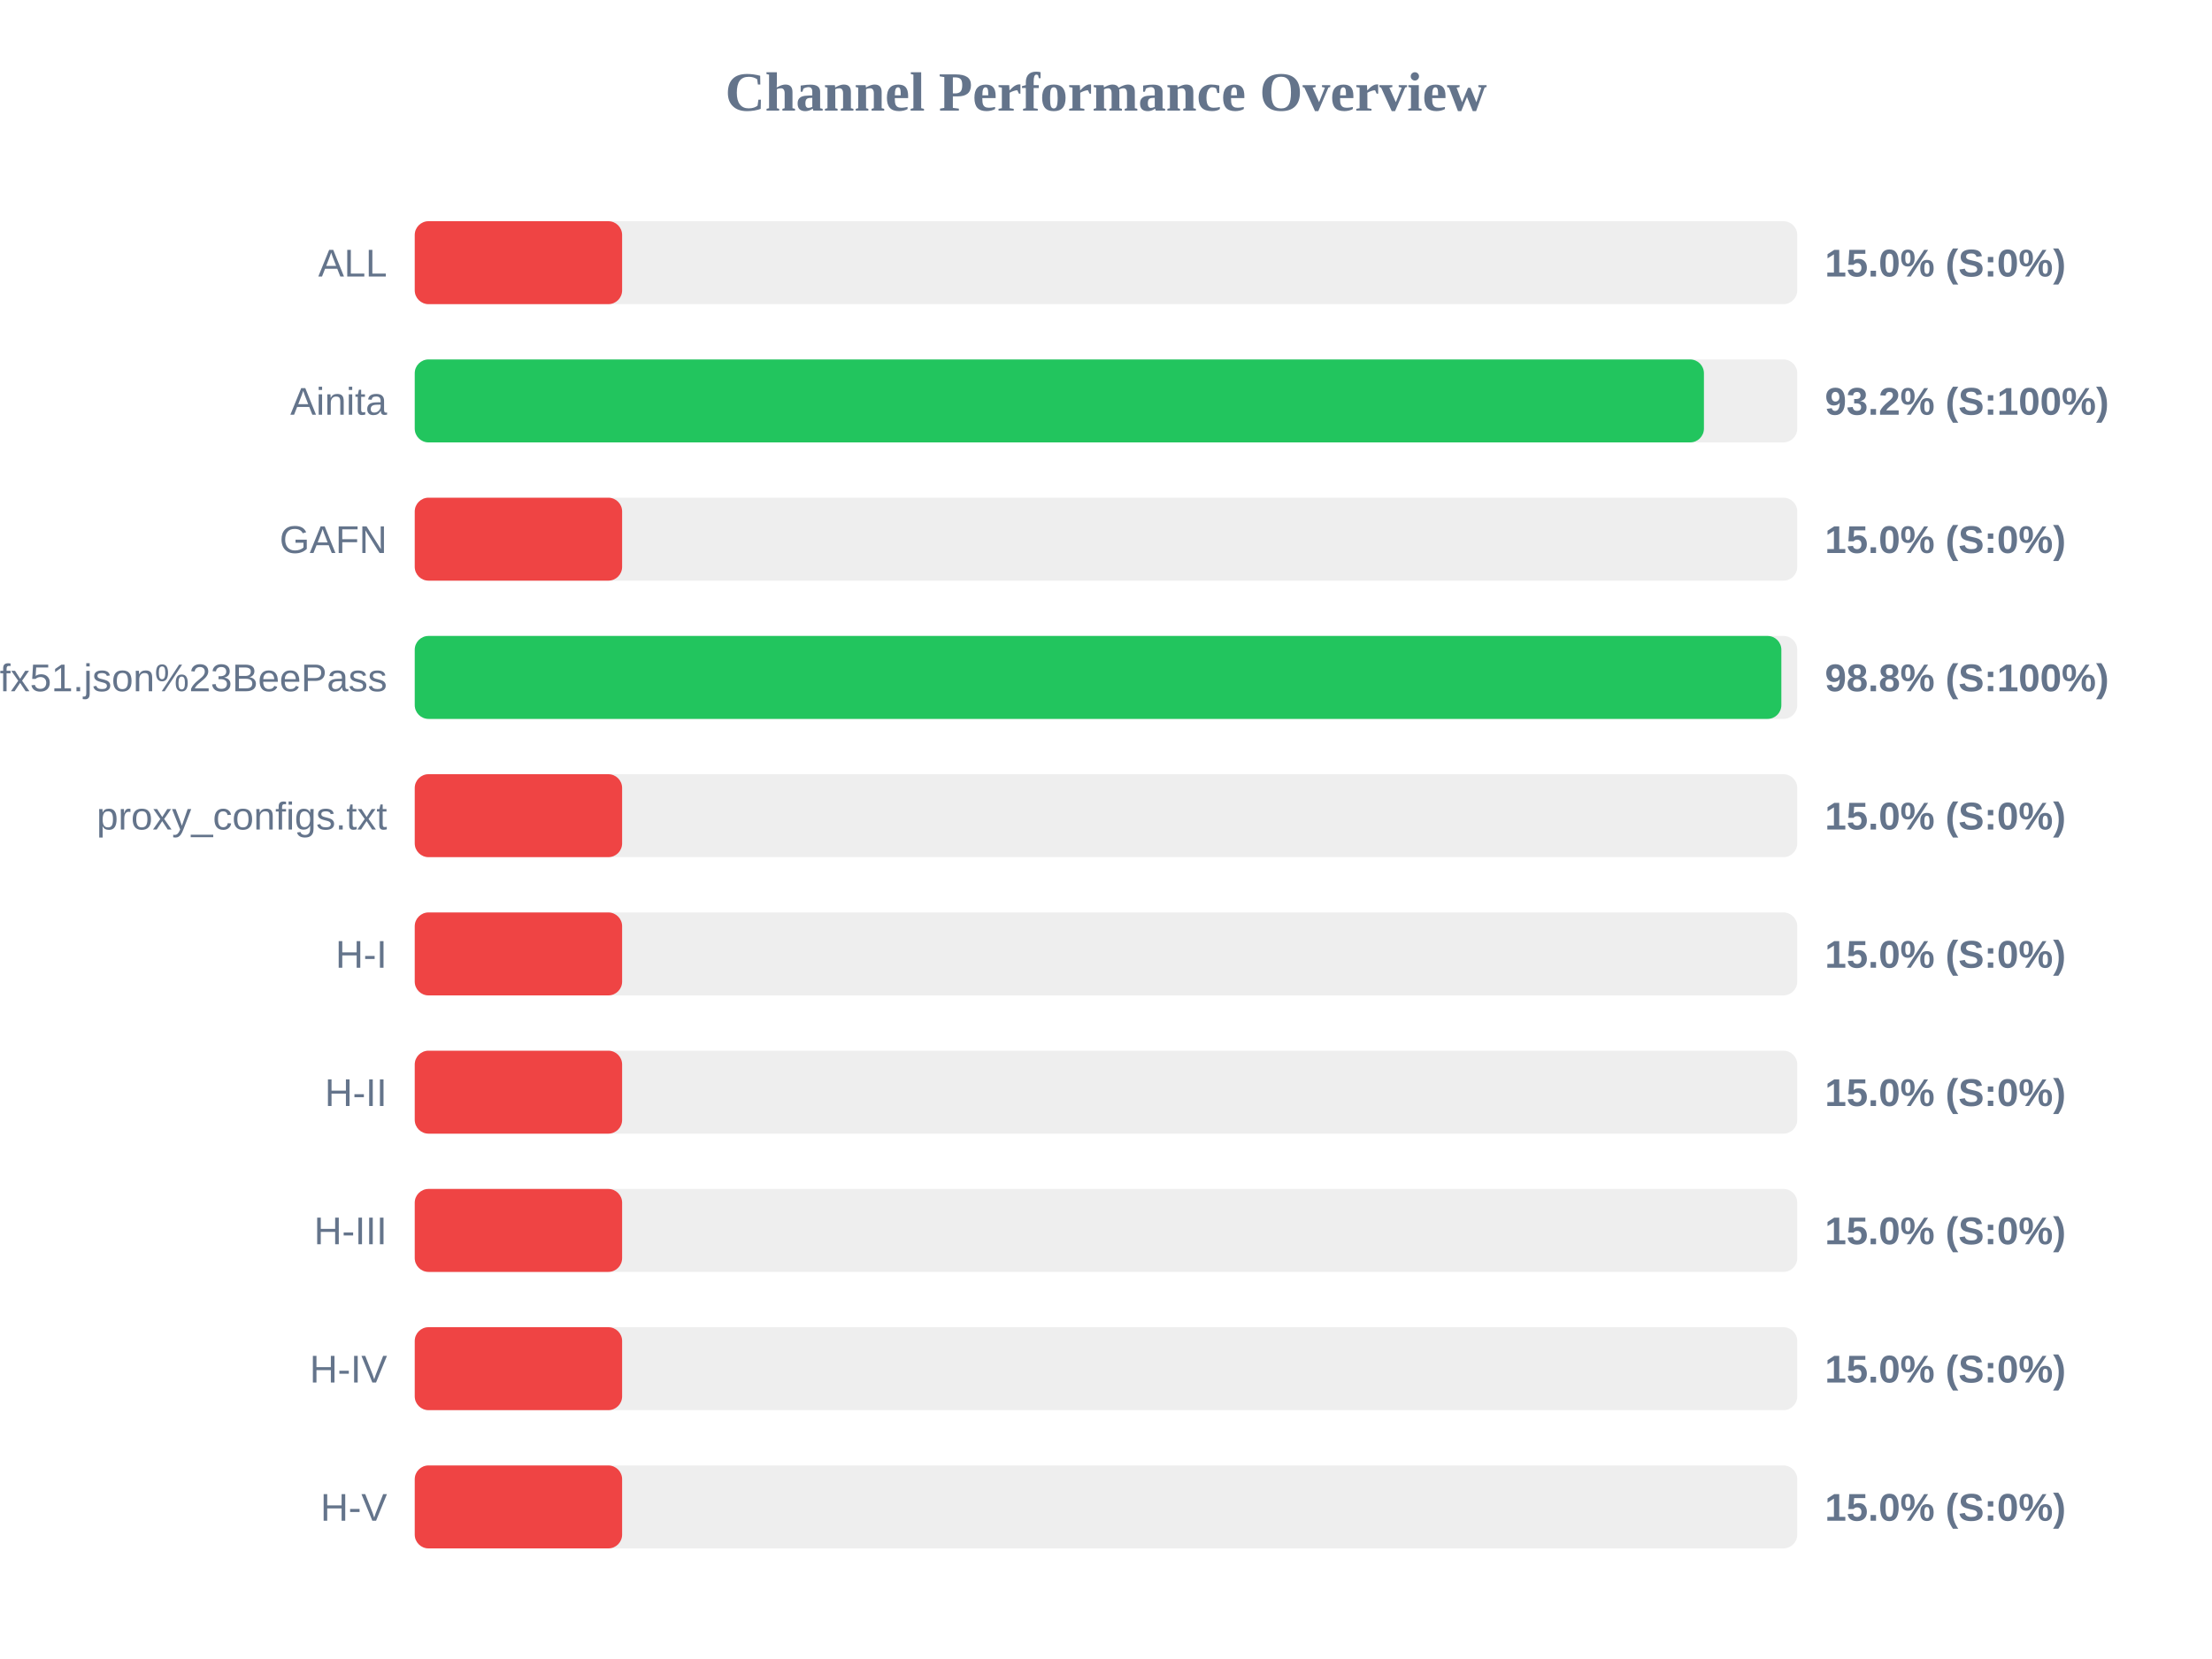
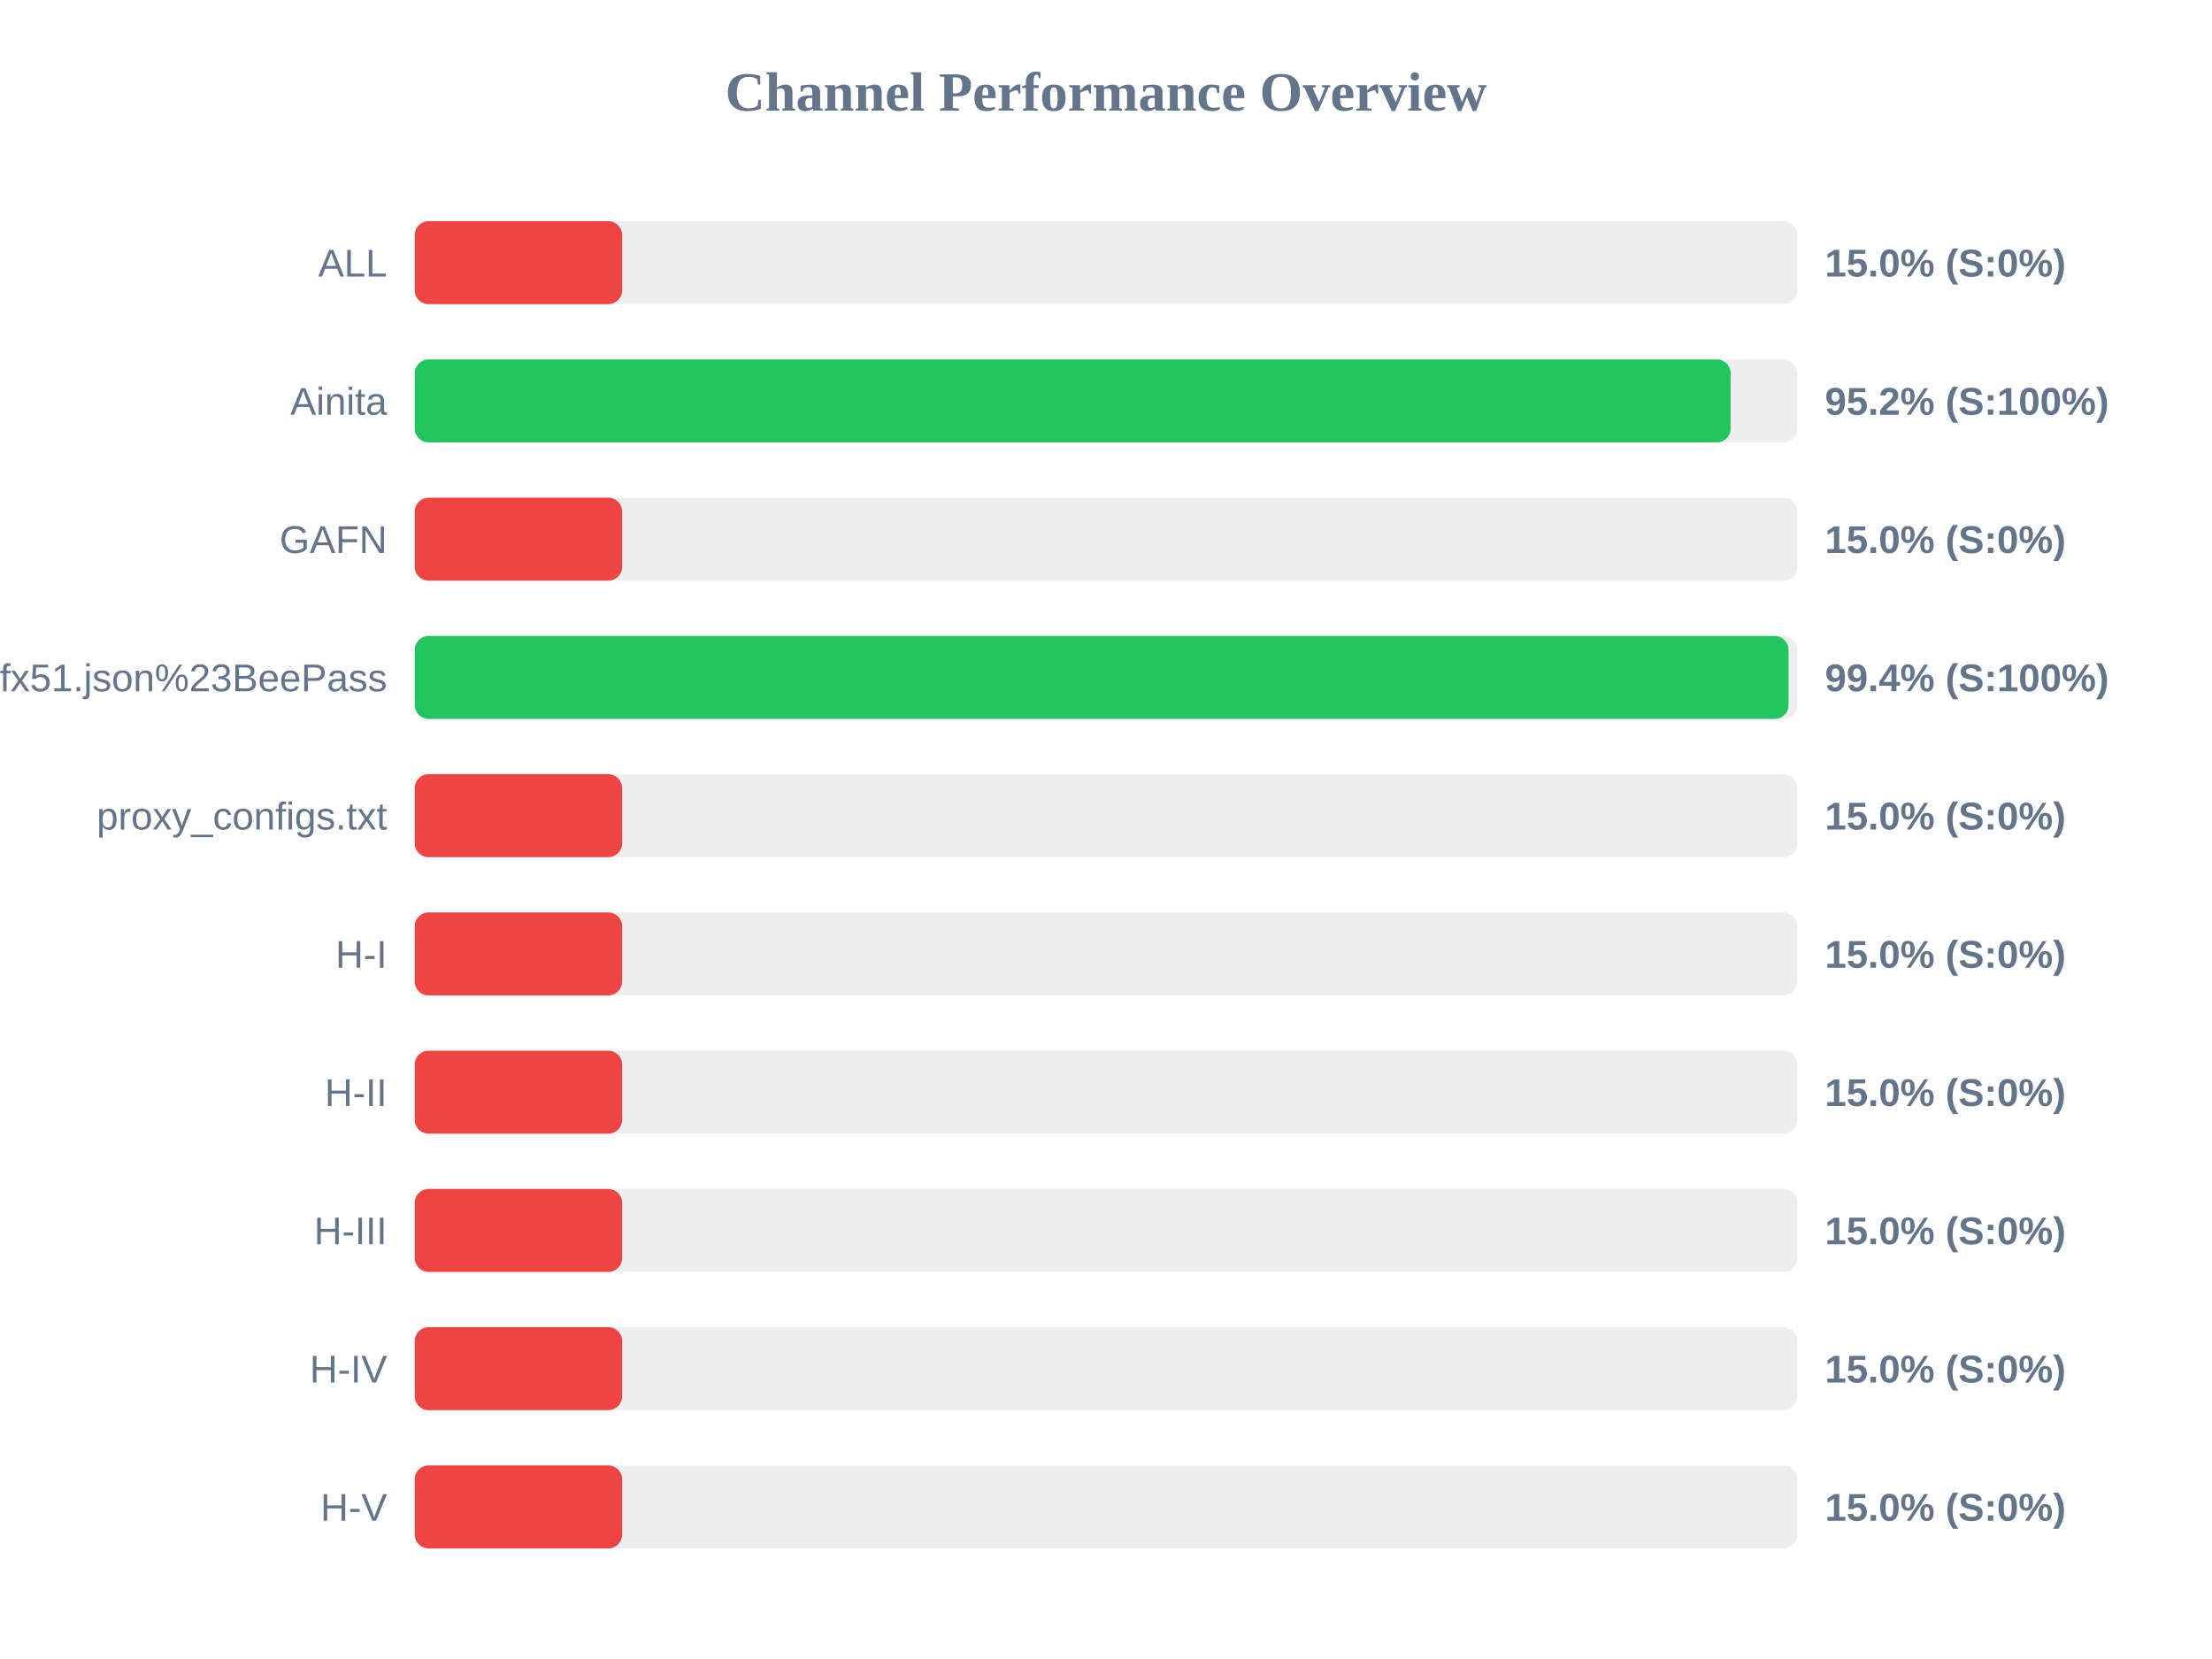
<svg xmlns="http://www.w3.org/2000/svg" width="800" height="600" version="1.1">
  <style>
        .row { font: 14px Arial; fill: #64748b; }
        .score { font: bold 14px Arial; fill: #64748b; }
    </style>
  <text x="400" y="40" text-anchor="middle" font-size="20px" font-weight="bold" fill="#64748b">Channel Performance Overview</text>
  <rect x="150" y="80" width="500" height="30" fill="#eee" rx="5" />
  <rect x="150" y="80" width="75.0" height="30" fill="#ef4444" rx="5" />
  <text x="140" y="100" text-anchor="end" class="row">ALL</text>
  <text x="660" y="100" text-anchor="start" class="score">15.0% (S:0%)</text>
  <rect x="150" y="130" width="500" height="30" fill="#eee" rx="5" />
-   <rect x="150" y="130" width="466.25" height="30" fill="#22c55e" rx="5" />
+   <rect x="150" y="130" width="475.9" height="30" fill="#22c55e" rx="5" />
  <text x="140" y="150" text-anchor="end" class="row">Ainita</text>
-   <text x="660" y="150" text-anchor="start" class="score">93.2% (S:100%)</text>
+   <text x="660" y="150" text-anchor="start" class="score">95.2% (S:100%)</text>
  <rect x="150" y="180" width="500" height="30" fill="#eee" rx="5" />
  <rect x="150" y="180" width="75.0" height="30" fill="#ef4444" rx="5" />
  <text x="140" y="200" text-anchor="end" class="row">GAFN</text>
  <text x="660" y="200" text-anchor="start" class="score">15.0% (S:0%)</text>
  <rect x="150" y="230" width="500" height="30" fill="#eee" rx="5" />
-   <rect x="150" y="230" width="494.25" height="30" fill="#22c55e" rx="5" />
+   <rect x="150" y="230" width="496.85" height="30" fill="#22c55e" rx="5" />
  <text x="140" y="250" text-anchor="end" class="row">sub?s=ssconf%3A%2F%2Fs3.amazonaws.com%2Fbeedynconprd%2Fzf38bv6oxi1nv3wfkpmxyfl8yj5fargza3foantoalu16vznl0ckxx7bgf1ufx51.json%23BeePass</text>
-   <text x="660" y="250" text-anchor="start" class="score">98.8% (S:100%)</text>
+   <text x="660" y="250" text-anchor="start" class="score">99.4% (S:100%)</text>
  <rect x="150" y="280" width="500" height="30" fill="#eee" rx="5" />
  <rect x="150" y="280" width="75.0" height="30" fill="#ef4444" rx="5" />
  <text x="140" y="300" text-anchor="end" class="row">proxy_configs.txt</text>
  <text x="660" y="300" text-anchor="start" class="score">15.0% (S:0%)</text>
  <rect x="150" y="330" width="500" height="30" fill="#eee" rx="5" />
  <rect x="150" y="330" width="75.0" height="30" fill="#ef4444" rx="5" />
  <text x="140" y="350" text-anchor="end" class="row">H-I</text>
  <text x="660" y="350" text-anchor="start" class="score">15.0% (S:0%)</text>
  <rect x="150" y="380" width="500" height="30" fill="#eee" rx="5" />
  <rect x="150" y="380" width="75.0" height="30" fill="#ef4444" rx="5" />
  <text x="140" y="400" text-anchor="end" class="row">H-II</text>
  <text x="660" y="400" text-anchor="start" class="score">15.0% (S:0%)</text>
  <rect x="150" y="430" width="500" height="30" fill="#eee" rx="5" />
  <rect x="150" y="430" width="75.0" height="30" fill="#ef4444" rx="5" />
  <text x="140" y="450" text-anchor="end" class="row">H-III</text>
  <text x="660" y="450" text-anchor="start" class="score">15.0% (S:0%)</text>
  <rect x="150" y="480" width="500" height="30" fill="#eee" rx="5" />
  <rect x="150" y="480" width="75.0" height="30" fill="#ef4444" rx="5" />
  <text x="140" y="500" text-anchor="end" class="row">H-IV</text>
  <text x="660" y="500" text-anchor="start" class="score">15.0% (S:0%)</text>
  <rect x="150" y="530" width="500" height="30" fill="#eee" rx="5" />
  <rect x="150" y="530" width="75.0" height="30" fill="#ef4444" rx="5" />
  <text x="140" y="550" text-anchor="end" class="row">H-V</text>
  <text x="660" y="550" text-anchor="start" class="score">15.0% (S:0%)</text>
</svg>
